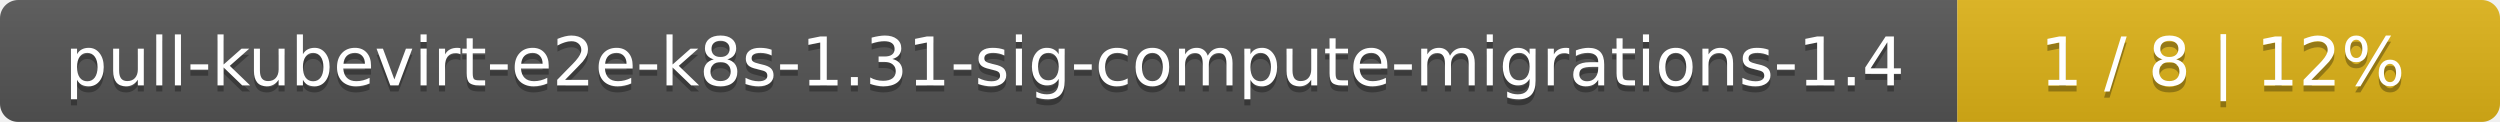
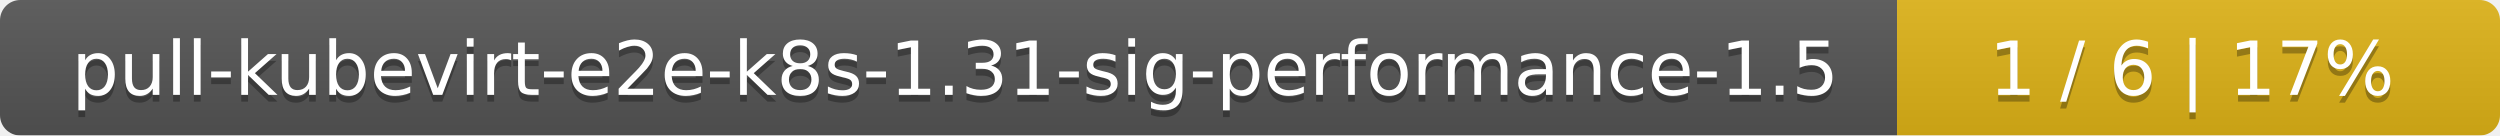
- <svg xmlns="http://www.w3.org/2000/svg" width="410" height="20">
+ <svg xmlns="http://www.w3.org/2000/svg" width="369" height="20">
  <linearGradient id="smooth" x2="0" y2="100%">
    <stop offset="0" stop-color="#bbb" stop-opacity=".1" />
    <stop offset="1" stop-opacity=".1" />
  </linearGradient>
  <mask id="round">
-     <rect width="410" height="20" rx="3" fill="#fff" />
+     <rect width="369" height="20" rx="3" fill="#fff" />
  </mask>
  <g mask="url(#round)">
-     <rect width="321" height="20" fill="#555" />
-     <rect x="321" width="89" height="20" fill="#dfb317" />
-     <rect width="410" height="20" fill="url(#smooth)" />
+     <rect width="280" height="20" fill="#555" />
+     <rect x="280" width="89" height="20" fill="#dfb317" />
+     <rect width="369" height="20" fill="url(#smooth)" />
  </g>
  <g fill="#fff" text-anchor="middle" font-family="DejaVu Sans,Verdana,Geneva,sans-serif" font-size="11">
-     <text x="161.5" y="15" fill="#010101" fill-opacity=".3">pull-kubevirt-e2e-k8s-1.31-sig-compute-migrations-1.4</text>
-     <text x="161.5" y="14">pull-kubevirt-e2e-k8s-1.31-sig-compute-migrations-1.4</text>
-     <text x="364.5" y="15" fill="#010101" fill-opacity=".3">1 / 8    |    12%</text>
-     <text x="364.5" y="14">1 / 8    |    12%</text>
+     <text x="141" y="15" fill="#010101" fill-opacity=".3">pull-kubevirt-e2e-k8s-1.31-sig-performance-1.5</text>
+     <text x="141" y="14">pull-kubevirt-e2e-k8s-1.31-sig-performance-1.5</text>
+     <text x="323.5" y="15" fill="#010101" fill-opacity=".3">1 / 6    |    17%</text>
+     <text x="323.5" y="14">1 / 6    |    17%</text>
  </g>
</svg>
